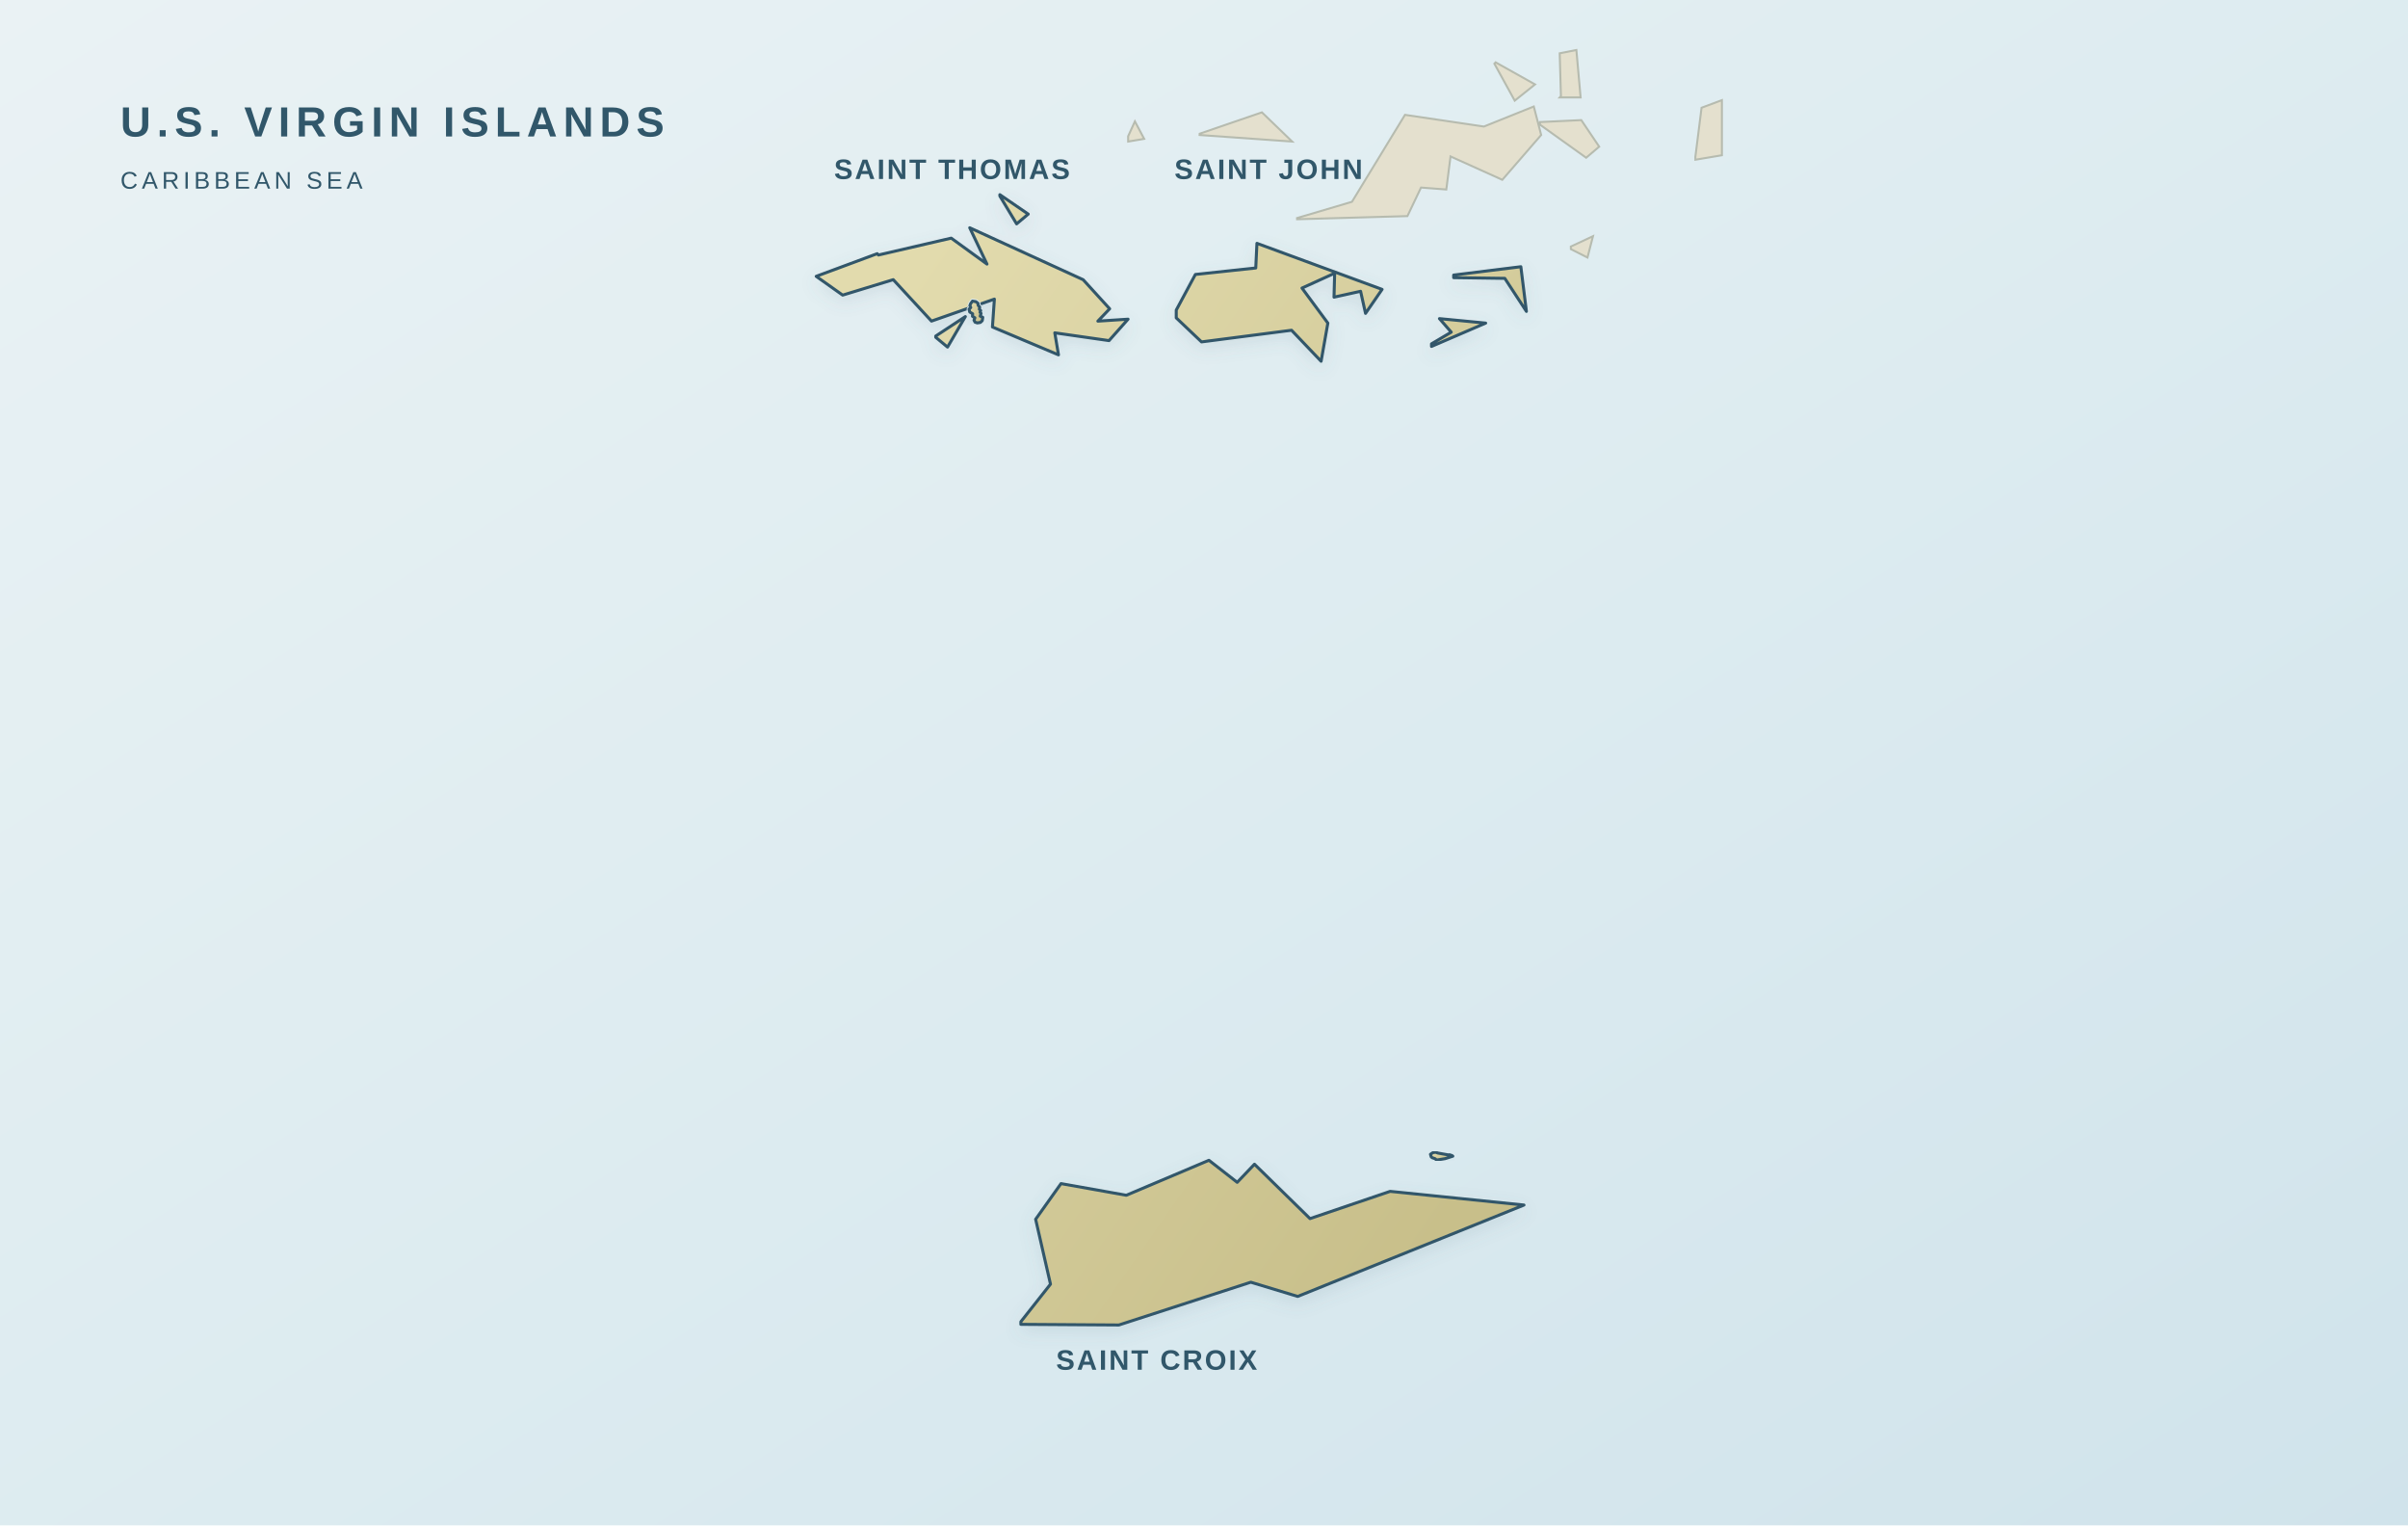
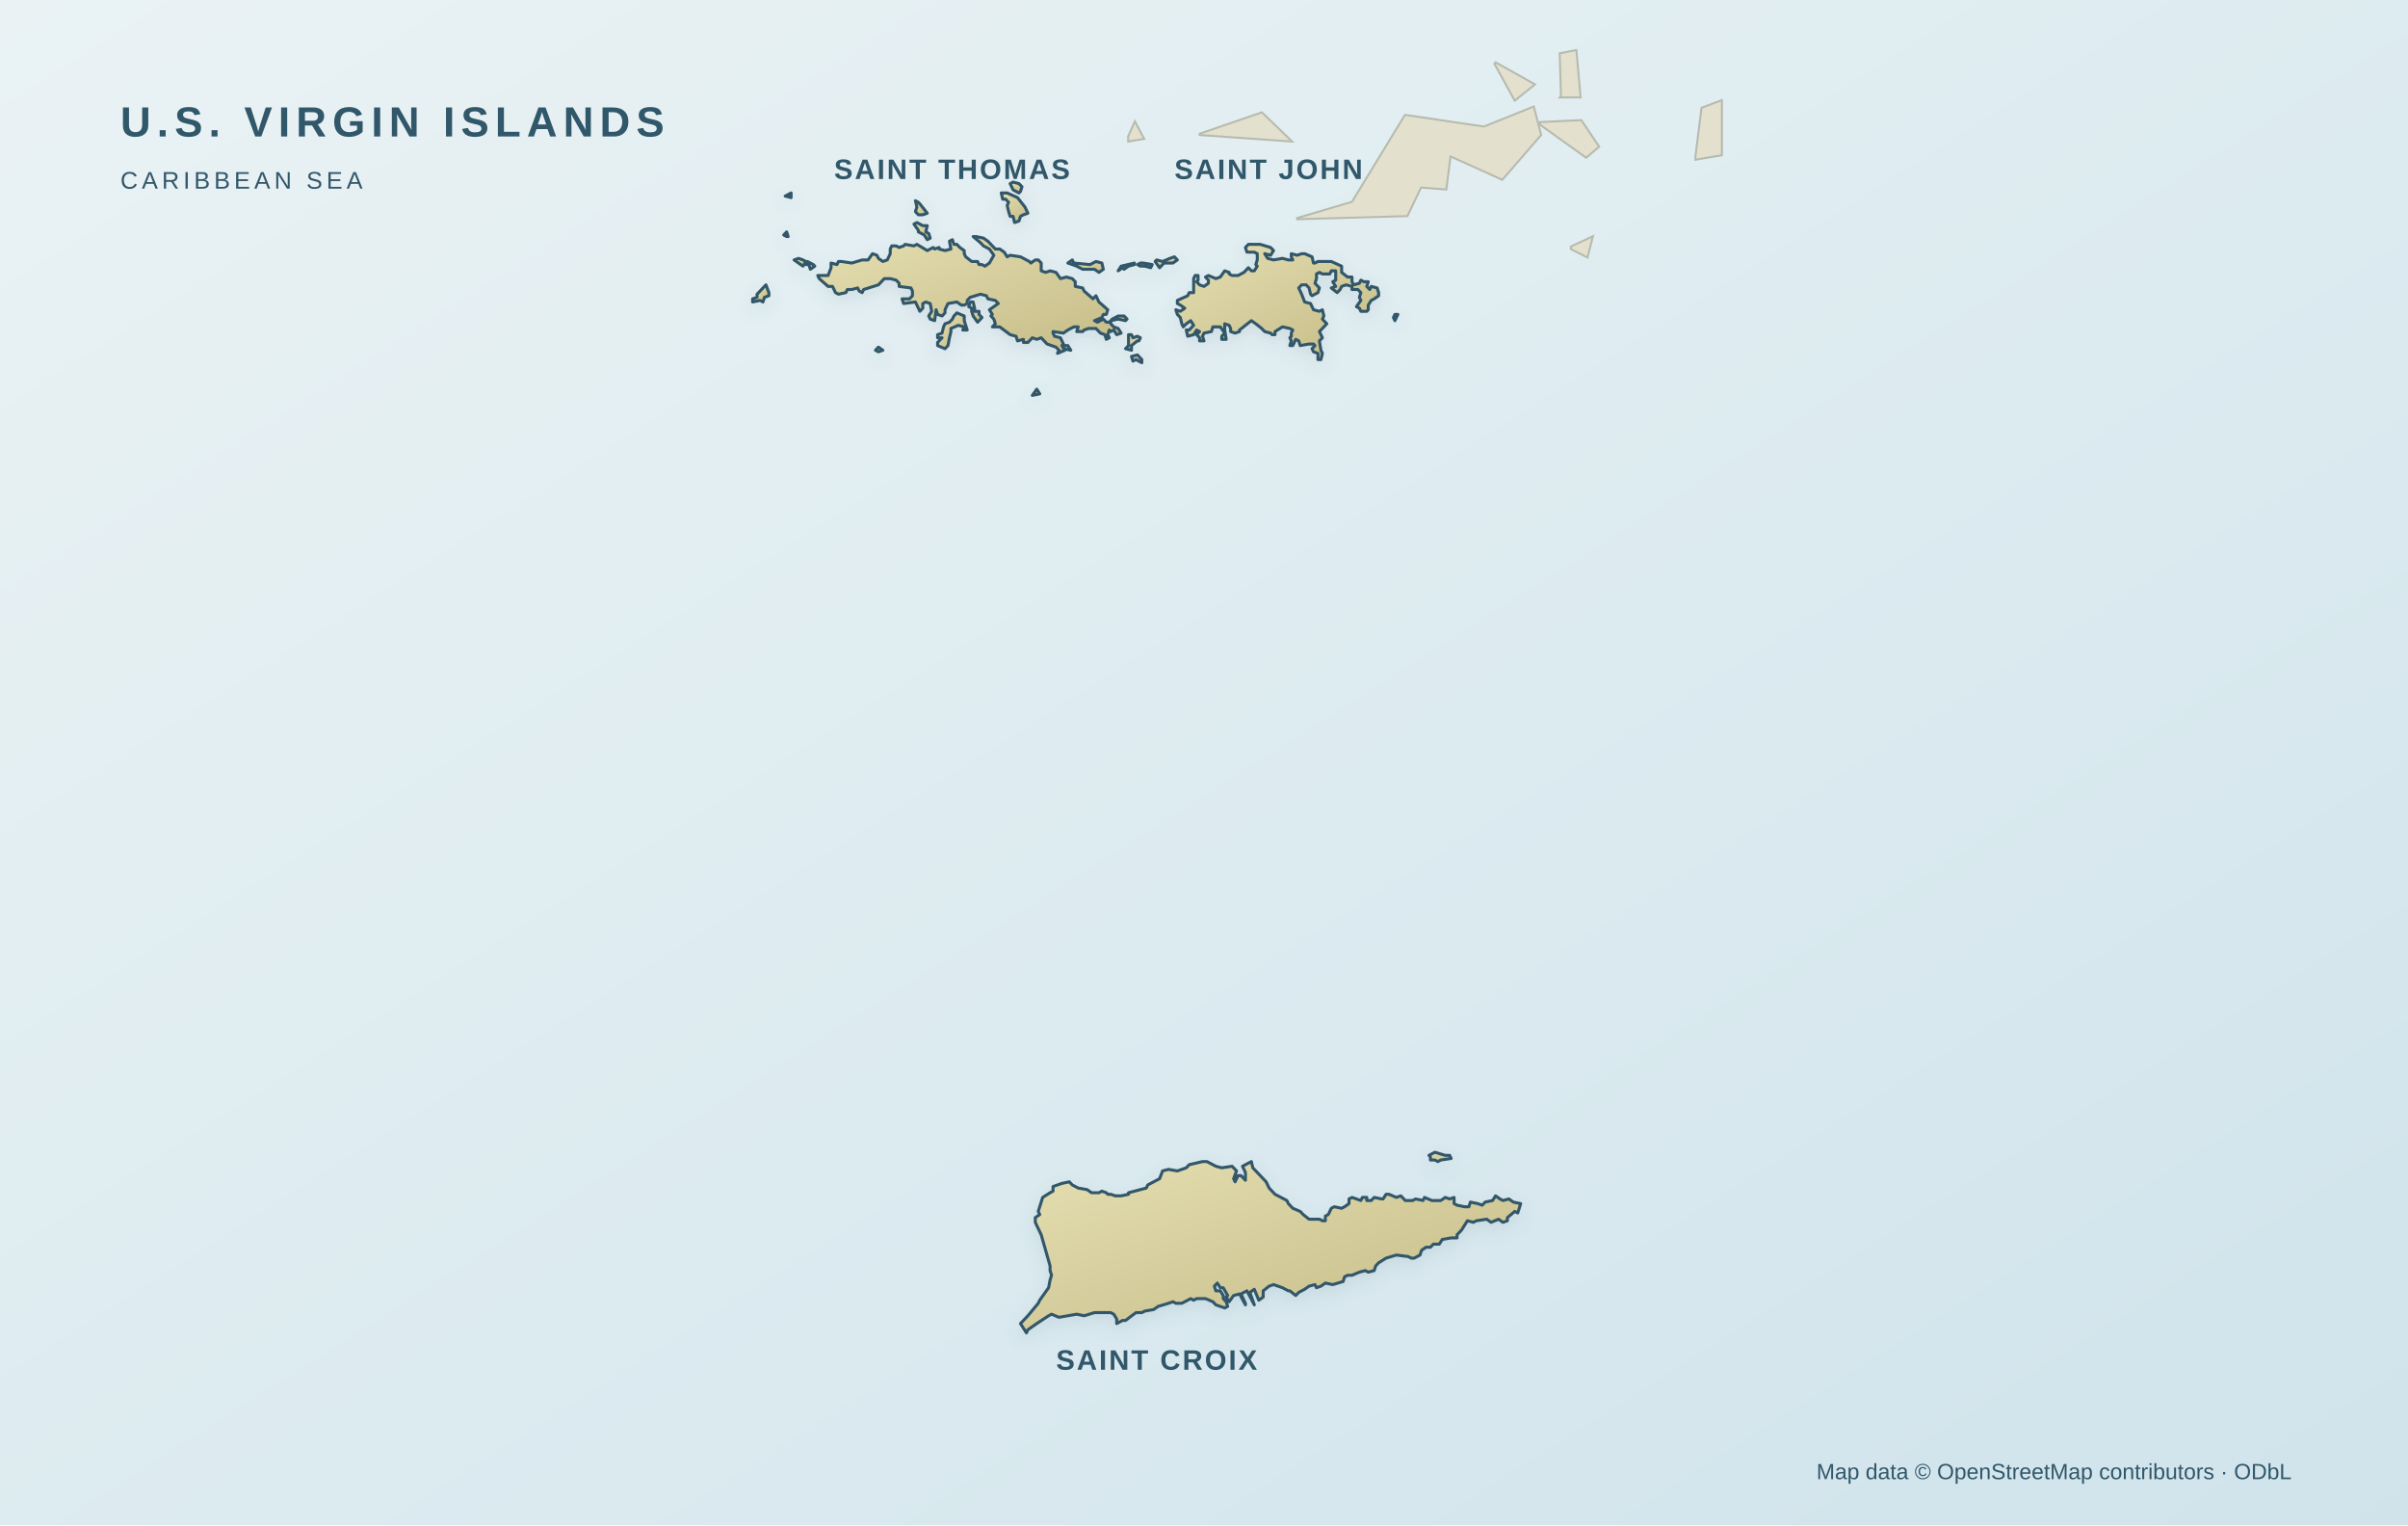
<svg xmlns="http://www.w3.org/2000/svg" viewBox="0 0 1200 760" role="img" data-map-projection="local-equirectangular-fit-v1" data-map-style="journey-atlas-map-v3-clean-background" aria-label="United States Virgin Islands actual islands, coastlines and real landmarks">
  <defs>
    <linearGradient id="sea" x1="0" y1="0" x2="1" y2="1">
      <stop offset="0" stop-color="#eaf2f4" />
      <stop offset=".55" stop-color="#dcebf0" />
      <stop offset="1" stop-color="#d0e3eb" />
    </linearGradient>
    <linearGradient id="land" x1=".12" y1=".08" x2=".88" y2=".92">
      <stop offset="0" stop-color="#e2dbad" />
      <stop offset=".52" stop-color="#d4cc9b" />
      <stop offset="1" stop-color="#c8bf8a" />
    </linearGradient>
    <filter id="shadow" x="-10%" y="-10%" width="120%" height="120%">
      <feGaussianBlur in="SourceAlpha" stdDeviation="4" result="b" />
      <feOffset in="b" dy="3" result="o" />
      <feColorMatrix in="o" type="matrix" values="0 0 0 0 .12 0 0 0 0 .22 0 0 0 0 .28 0 0 0 .14 0" />
      <feBlend in="SourceGraphic" mode="normal" />
    </filter>
  </defs>
  <rect width="1200" height="760" fill="url(#sea)" />
  <g id="map-geography">
    <path id="geographic-context" d="M 646.39,109.24 L 646.37,108.64 L 673.74,100.54 L 700.16,57.22 L 739.49,63.05 L 764.35,53.06 L 768.02,67.26 L 748.66,89.59 L 722.86,77.94 L 720.75,94.42 L 708.15,93.45 L 701.37,107.67 L 646.39,109.24 Z M 844.88,79.58 L 844.85,78.24 L 847.95,53.68 L 858.09,49.90 L 858.09,77.35 L 844.88,79.58 Z M 597.81,67.27 L 597.85,66.61 L 628.86,55.98 L 643.94,70.53 L 597.81,67.27 Z M 767.41,62.10 L 767.45,60.81 L 788.02,59.84 L 796.94,73.07 L 790.45,78.59 L 767.41,62.10 Z M 777.28,48.54 L 777.87,47.87 L 777.26,26.56 L 785.57,24.92 L 787.68,48.54 L 777.28,48.54 Z M 744.71,31.73 L 745.33,31.06 L 764.97,42.05 L 754.85,50.15 L 744.71,31.73 Z M 782.83,124.13 L 782.81,122.83 L 793.85,117.68 L 791.10,128.32 L 782.83,124.13 Z M 562.21,70.53 L 562.19,67.90 L 565.57,60.47 L 570.18,69.19 L 562.21,70.53 Z" fill="#e4e0ce" stroke="#b6bbaf" stroke-width="1" fill-rule="evenodd" />
-     <path id="usvi-land" d="M 508.73,659.85 L 508.75,658.51 L 523.50,639.82 L 516.10,607.50 L 528.74,589.72 L 561.29,595.53 L 602.46,578.10 L 616.55,589.09 L 625.15,580.06 L 652.83,607.16 L 692.76,593.59 L 759.46,600.40 L 646.70,645.94 L 623.33,638.85 L 557.58,660.17 L 508.73,659.85 Z M 437.16,126.39 L 437.77,127.06 L 474.03,118.65 L 491.85,131.58 L 483.25,113.48 L 539.78,139.36 L 552.99,153.85 L 547.11,160.01 L 562.17,159.02 L 552.67,169.71 L 525.64,165.83 L 527.49,176.81 L 494.57,162.92 L 495.54,149.03 L 464.20,159.99 L 445.15,139.34 L 419.94,147.04 L 406.74,137.68 L 437.16,126.39 Z M 586.17,158.38 L 586.17,154.50 L 595.70,136.75 L 625.79,133.52 L 626.38,121.24 L 688.75,144.18 L 680.50,156.14 L 678.04,145.13 L 664.79,148.06 L 665.11,136.13 L 648.83,143.53 L 661.72,160.98 L 658.36,180.00 L 643.63,164.54 L 598.77,170.35 L 586.17,158.38 Z M 724.42,138.34 L 724.42,137.05 L 757.90,132.89 L 760.67,155.15 L 749.90,138.69 L 724.42,138.34 Z M 713.37,172.61 L 713.37,171.32 L 723.21,165.49 L 717.33,158.75 L 740.37,160.98 L 713.37,172.61 Z M 466.33,168.07 L 466.31,167.44 L 481.08,157.73 L 472.19,172.94 L 466.33,168.07 Z M 498.26,97.65 L 498.26,96.99 L 512.41,106.68 L 506.62,111.54 L 498.26,97.65 Z" fill="url(#land)" stroke="#31576a" stroke-width="1.5" stroke-linejoin="round" fill-rule="evenodd" filter="url(#shadow)" />
-     <path id="buck-island-st-croix-land" d="M 712.85,575.11 L 713.23,576.43 L 713.81,576.86 L 715.09,577.29 L 715.93,577.99 L 720.16,577.29 L 724.00,576.06 L 723.56,575.74 L 722.40,575.36 L 721.66,575.41 L 716.51,574.49 L 715.41,574.09 L 714.15,574.27 L 712.85,575.11 Z" data-geometry-source="oregon-state-noaa-nps-buck-2018" fill="url(#land)" stroke="#31576a" stroke-width="1.5" stroke-linejoin="round" fill-rule="evenodd" filter="url(#shadow)" />
-     <path id="hassel-channel-separation" d="M 484.62,150.03 L 486.33,150.31 L 487.36,151.11 L 487.45,152.12 L 488.22,153.00 L 488.05,154.05 L 488.73,154.73 L 488.39,155.58 L 488.91,156.14 L 488.48,157.51 L 489.76,158.11 L 489.51,159.76 L 488.56,160.65 L 487.02,160.89 L 485.91,160.52 L 485.39,159.56 L 485.82,158.35 L 484.62,157.59 L 484.71,156.34 L 483.25,155.46 L 482.91,154.05 L 483.76,153.21 L 483.33,152.28 L 483.68,151.32 Z" data-source="library-of-congress-habs-vi0192" fill="url(#sea)" stroke="#dcebf0" stroke-width="2.4" stroke-linejoin="round" />
-     <path id="hassel-island-st-thomas-land" d="M 484.62,150.03 L 486.33,150.31 L 487.36,151.11 L 487.45,152.12 L 488.22,153.00 L 488.05,154.05 L 488.73,154.73 L 488.39,155.58 L 488.91,156.14 L 488.48,157.51 L 489.76,158.11 L 489.51,159.76 L 488.56,160.65 L 487.02,160.89 L 485.91,160.52 L 485.39,159.56 L 485.82,158.35 L 484.62,157.59 L 484.71,156.34 L 483.25,155.46 L 482.91,154.05 L 483.76,153.21 L 483.33,152.28 L 483.68,151.32 Z" data-source="library-of-congress-habs-vi0192" fill="url(#land)" stroke="#31576a" stroke-width="1.5" stroke-linejoin="round" filter="url(#shadow)" />
+     <g id="usvi-real-island-geography" filter="url(#shadow)">
+       <path id="usvi-island-01" d="M 508.55,659.45 L 512.24,655.57 L 517.40,649.36 L 518.14,647.81 L 522.56,641.60 L 523.30,637.72 L 524.04,635.39 L 523.30,633.07 L 523.30,630.74 L 518.87,615.22 L 515.92,609.01 L 515.92,606.68 L 518.14,605.13 L 517.40,603.58 L 519.61,596.60 L 523.30,594.27 L 524.77,593.49 L 524.77,591.17 L 529.20,589.61 L 532.89,588.84 L 534.36,590.39 L 537.31,591.94 L 541.74,592.72 L 543.95,594.27 L 547.64,594.27 L 549.11,593.49 L 551.32,594.27 L 552.06,595.05 L 553.54,595.05 L 555.75,595.82 L 558.70,595.82 L 562.39,595.05 L 562.39,594.27 L 571.24,591.94 L 571.97,590.39 L 574.92,588.84 L 577.87,587.29 L 579.35,583.41 L 582.30,582.63 L 586.72,583.41 L 591.15,581.86 L 592.62,580.30 L 599.26,578.75 L 601.47,578.75 L 605.90,581.08 L 608.85,581.86 L 614.01,581.08 L 616.22,583.41 L 614.75,587.29 L 615.49,588.84 L 616.96,585.74 L 618.44,585.74 L 620.65,588.06 L 620.65,584.18 L 619.17,581.08 L 623.60,578.75 L 624.34,581.86 L 627.29,584.96 L 629.50,587.29 L 630.97,588.84 L 632.45,591.94 L 635.40,595.05 L 636.87,595.82 L 641.30,598.15 L 642.04,599.70 L 644.25,602.03 L 647.94,603.58 L 649.41,605.13 L 652.36,607.46 L 657.52,607.46 L 659.00,608.24 L 660.47,608.24 L 660.47,605.91 L 661.95,605.13 L 663.42,602.03 L 664.90,601.25 L 668.59,602.03 L 670.06,601.25 L 672.27,599.70 L 672.27,597.37 L 673.75,596.60 L 675.96,597.37 L 678.17,598.15 L 678.91,596.60 L 681.12,596.60 L 681.12,598.15 L 683.34,598.15 L 684.81,596.60 L 688.50,597.37 L 689.24,597.37 L 690.71,595.05 L 692.19,595.05 L 695.87,596.60 L 698.09,595.82 L 700.30,598.15 L 703.99,598.15 L 705.46,597.37 L 709.15,598.15 L 709.89,596.60 L 713.57,598.15 L 718.00,598.15 L 720.21,596.60 L 722.42,597.37 L 724.64,596.60 L 724.64,599.70 L 726.11,600.48 L 729.80,601.25 L 732.01,601.25 L 732.75,598.93 L 736.44,599.70 L 738.65,600.48 L 740.12,598.93 L 743.81,598.15 L 745.29,595.82 L 747.50,597.37 L 748.97,598.15 L 751.92,597.37 L 754.14,598.93 L 757.82,599.70 L 756.35,604.36 L 754.87,603.58 L 751.19,606.68 L 751.19,608.24 L 748.97,609.01 L 746.76,607.46 L 743.07,609.01 L 740.86,607.46 L 735.70,608.24 L 734.22,609.01 L 731.27,608.24 L 729.80,610.56 L 728.32,612.89 L 726.11,615.22 L 726.11,616.77 L 723.16,616.77 L 718.74,617.55 L 717.26,619.88 L 715.05,619.88 L 714.31,619.88 L 712.84,621.43 L 710.62,621.43 L 708.41,622.98 L 707.67,625.31 L 704.72,626.86 L 703.25,626.86 L 701.77,626.08 L 695.87,625.31 L 690.71,626.86 L 687.02,629.19 L 685.55,630.74 L 684.81,633.07 L 681.86,633.84 L 680.39,633.07 L 677.44,633.84 L 673.75,635.39 L 671.54,635.39 L 670.06,636.17 L 669.32,638.50 L 664.16,640.05 L 660.47,639.27 L 658.26,640.82 L 656.05,641.60 L 655.31,640.05 L 652.36,640.82 L 650.15,642.38 L 647.20,643.93 L 645.72,645.48 L 642.77,643.15 L 642.04,643.15 L 639.09,641.60 L 634.66,640.05 L 632.45,640.82 L 629.50,643.15 L 629.50,646.26 L 627.29,647.81 L 625.07,642.38 L 622.86,643.93 L 625.07,650.14 L 621.39,643.15 L 618.44,644.70 L 620.65,649.36 L 620.65,650.14 L 617.70,644.70 L 614.75,645.48 L 612.54,648.58 L 611.06,646.26 L 611.80,645.48 L 609.59,641.60 L 608.11,641.60 L 606.64,639.27 L 605.16,640.82 L 605.90,643.15 L 608.11,643.15 L 609.59,645.48 L 609.59,647.03 L 611.06,648.58 L 611.80,650.91 L 610.32,651.69 L 605.90,650.14 L 604.42,648.58 L 600.74,647.03 L 596.31,647.03 L 594.84,647.81 L 593.36,647.03 L 588.94,649.36 L 585.99,649.36 L 584.51,648.58 L 582.30,649.36 L 577.14,650.91 L 574.92,652.46 L 570.50,653.24 L 569.02,654.01 L 566.07,654.01 L 560.91,657.89 L 559.44,657.89 L 556.49,659.45 L 556.49,657.12 L 555.01,654.79 L 553.54,654.01 L 548.37,654.01 L 545.42,654.01 L 540.26,655.57 L 536.57,654.79 L 527.72,656.34 L 524.04,654.79 L 522.56,655.57 L 516.66,659.45 L 512.24,662.55 L 511.50,664.10 L 508.55,659.45 Z" fill="url(#land)" stroke="#31576a" stroke-width="1.5" stroke-linejoin="round" fill-rule="evenodd" />
+       <path id="usvi-island-02" d="M 712.84,576.42 L 712.10,575.65 L 715.05,574.10 L 720.21,575.65 L 722.42,575.65 L 723.16,577.20 L 718.00,577.98 L 716.52,578.75 L 715.05,577.98 L 712.84,577.98 L 712.84,576.42 Z" fill="url(#land)" stroke="#31576a" stroke-width="1.5" stroke-linejoin="round" fill-rule="evenodd" />
+       <path id="usvi-island-03" d="M 518.14,196.23 L 514.45,197.01 L 516.66,193.91 L 518.14,196.23 Z" fill="url(#land)" stroke="#31576a" stroke-width="1.5" stroke-linejoin="round" fill-rule="evenodd" />
+       <path id="usvi-island-04" d="M 375.06,148.90 L 377.27,148.13 L 377.27,146.58 L 381.70,141.92 L 383.17,145.80 L 383.17,147.35 L 380.96,148.13 L 380.22,150.46 L 378.75,149.68 L 375.06,150.46 L 375.06,148.90 Z" fill="url(#land)" stroke="#31576a" stroke-width="1.5" stroke-linejoin="round" fill-rule="evenodd" />
+       <path id="usvi-island-05" d="M 458.40,101.57 L 462.09,106.23 L 459.87,107.01 L 457.66,107.01 L 456.19,105.45 L 456.92,103.13 L 456.19,100.02 L 457.66,100.80 L 458.40,101.57 Z" fill="url(#land)" stroke="#31576a" stroke-width="1.5" stroke-linejoin="round" fill-rule="evenodd" />
+       <path id="usvi-island-06" d="M 508.55,107.78 L 507.81,110.11 L 505.60,110.88 L 504.86,107.78 L 503.39,107.78 L 502.65,105.45 L 501.91,102.35 L 502.65,100.80 L 501.17,99.25 L 499.70,99.25 L 498.96,96.14 L 501.91,96.14 L 507.07,98.47 L 510.76,103.13 L 512.24,106.23 L 510.02,107.01 L 508.55,107.78 Z" fill="url(#land)" stroke="#31576a" stroke-width="1.5" stroke-linejoin="round" fill-rule="evenodd" />
+       <path id="usvi-island-07" d="M 391.29,97.69 L 394.24,96.14 L 394.24,98.47 L 391.29,97.69 Z" fill="url(#land)" stroke="#31576a" stroke-width="1.5" stroke-linejoin="round" fill-rule="evenodd" />
+       <path id="usvi-island-08" d="M 508.55,95.37 L 507.81,96.14 L 504.86,94.59 L 503.39,91.49 L 504.86,90.71 L 507.81,91.49 L 509.29,93.04 L 508.55,95.37 Z" fill="url(#land)" stroke="#31576a" stroke-width="1.5" stroke-linejoin="round" fill-rule="evenodd" />
+       <path id="usvi-island-09" d="M 557.22,134.94 L 558.70,132.61 L 565.34,131.06 L 565.34,131.83 L 562.39,132.61 L 560.17,134.16 L 559.44,133.39 L 557.22,134.94 Z" fill="url(#land)" stroke="#31576a" stroke-width="1.5" stroke-linejoin="round" fill-rule="evenodd" />
+       <path id="usvi-island-10" d="M 401.61,131.83 L 402.35,130.28 L 405.30,131.83 L 406.04,132.61 L 403.82,134.16 L 403.09,131.83 L 401.61,131.83 Z" fill="url(#land)" stroke="#31576a" stroke-width="1.5" stroke-linejoin="round" fill-rule="evenodd" />
+       <path id="usvi-island-11" d="M 400.14,129.51 L 401.61,130.28 L 400.14,132.61 L 395.71,129.51 L 397.92,128.73 L 400.14,129.51 Z" fill="url(#land)" stroke="#31576a" stroke-width="1.5" stroke-linejoin="round" fill-rule="evenodd" />
+       <path id="usvi-island-12" d="M 579.35,131.83 L 577.87,133.39 L 575.66,130.28 L 576.40,129.51 L 579.35,130.28 L 583.04,128.73 L 585.25,127.95 L 586.72,129.51 L 584.51,131.06 L 580.09,131.06 L 579.35,131.83 Z" fill="url(#land)" stroke="#31576a" stroke-width="1.5" stroke-linejoin="round" fill-rule="evenodd" />
+       <path id="usvi-island-13" d="M 536.57,132.61 L 532.15,131.06 L 534.36,129.51 L 535.10,131.06 L 543.21,131.83 L 546.16,130.28 L 549.11,131.06 L 549.85,134.16 L 547.64,135.71 L 545.42,134.16 L 543.21,134.16 L 539.52,134.16 L 536.57,132.61 Z" fill="url(#land)" stroke="#31576a" stroke-width="1.5" stroke-linejoin="round" fill-rule="evenodd" />
+       <path id="usvi-island-14" d="M 566.81,131.83 L 568.29,131.06 L 569.76,131.06 L 574.19,131.83 L 573.45,133.39 L 570.50,132.61 L 568.29,132.61 L 566.81,131.83 Z" fill="url(#land)" stroke="#31576a" stroke-width="1.5" stroke-linejoin="round" fill-rule="evenodd" />
+       <path id="usvi-island-15" d="M 390.55,117.09 L 392.02,115.54 L 392.76,117.87 L 392.02,117.87 L 390.55,117.09 Z" fill="url(#land)" stroke="#31576a" stroke-width="1.5" stroke-linejoin="round" fill-rule="evenodd" />
+       <path id="usvi-island-16" d="M 457.66,115.54 L 457.66,114.76 L 455.45,111.66 L 456.92,110.88 L 459.87,112.44 L 462.09,112.44 L 461.35,115.54 L 462.82,116.32 L 463.56,118.64 L 462.09,119.42 L 460.61,117.09 L 457.66,115.54 Z" fill="url(#land)" stroke="#31576a" stroke-width="1.5" stroke-linejoin="round" fill-rule="evenodd" />
+       <path id="usvi-island-17" d="M 569.02,180.72 L 566.07,179.16 L 564.60,179.94 L 563.86,177.61 L 566.81,176.84 L 569.02,179.16 L 569.02,180.72 Z" fill="url(#land)" stroke="#31576a" stroke-width="1.5" stroke-linejoin="round" fill-rule="evenodd" />
+       <path id="usvi-island-18" d="M 437.75,175.28 L 436.27,174.51 L 437.75,172.96 L 439.96,174.51 L 437.75,175.28 Z" fill="url(#land)" stroke="#31576a" stroke-width="1.5" stroke-linejoin="round" fill-rule="evenodd" />
+       <path id="usvi-island-19" d="M 529.94,172.18 L 532.15,172.18 L 533.62,174.51 L 529.94,173.73 L 529.94,172.18 Z" fill="url(#land)" stroke="#31576a" stroke-width="1.5" stroke-linejoin="round" fill-rule="evenodd" />
+       <path id="usvi-island-20" d="M 563.86,172.18 L 563.86,174.51 L 560.91,173.73 L 562.39,172.18 L 562.39,166.75 L 563.86,166.75 L 564.60,168.30 L 566.81,167.53 L 568.29,168.30 L 567.55,169.85 L 566.81,169.85 L 563.86,172.18 Z" fill="url(#land)" stroke="#31576a" stroke-width="1.5" stroke-linejoin="round" fill-rule="evenodd" />
+       <path id="usvi-island-21" d="M 482.00,164.42 L 479.79,164.42 L 480.52,162.87 L 477.57,162.09 L 473.89,163.65 L 473.89,165.20 L 473.15,168.30 L 472.41,172.18 L 470.94,173.73 L 467.25,172.18 L 467.25,170.63 L 469.46,168.30 L 467.25,168.30 L 467.25,166.75 L 469.46,165.97 L 470.20,162.87 L 470.94,161.32 L 473.15,160.54 L 474.62,158.99 L 475.36,157.44 L 476.84,155.89 L 480.52,157.44 L 480.52,159.77 L 482.00,164.42 Z" fill="url(#land)" stroke="#31576a" stroke-width="1.5" stroke-linejoin="round" fill-rule="evenodd" />
+       <path id="usvi-island-22" d="M 695.14,159.77 L 694.40,158.21 L 695.14,156.66 L 696.61,156.66 L 695.14,159.77 Z" fill="url(#land)" stroke="#31576a" stroke-width="1.5" stroke-linejoin="round" fill-rule="evenodd" />
+       <path id="usvi-island-23" d="M 485.69,153.56 L 485.69,155.11 L 487.90,155.11 L 487.90,156.66 L 489.37,158.21 L 487.16,160.54 L 484.95,157.44 L 484.21,155.11 L 484.21,153.56 L 482.74,152.78 L 483.47,150.46 L 484.95,150.46 L 485.69,153.56 Z" fill="url(#land)" stroke="#31576a" stroke-width="1.5" stroke-linejoin="round" fill-rule="evenodd" />
+       <path id="usvi-island-24" d="M 650.15,150.46 L 653.10,151.23 L 654.57,154.34 L 657.52,155.11 L 659.00,154.34 L 659.74,157.44 L 659.00,158.99 L 661.21,161.32 L 657.52,165.20 L 659.00,168.30 L 657.52,169.85 L 658.26,174.51 L 659.00,176.06 L 658.26,179.16 L 656.79,179.16 L 656.79,176.06 L 654.57,175.28 L 653.84,173.73 L 655.31,172.18 L 654.57,171.40 L 652.36,171.40 L 647.94,172.18 L 647.20,169.85 L 645.72,169.08 L 644.99,170.63 L 644.25,172.18 L 642.77,172.18 L 643.51,169.85 L 642.77,168.30 L 643.51,167.53 L 643.51,165.97 L 644.25,164.42 L 642.77,163.65 L 639.09,162.87 L 635.40,165.20 L 635.40,166.75 L 633.92,166.75 L 633.19,165.97 L 630.24,165.20 L 628.76,163.65 L 625.81,161.32 L 623.60,159.77 L 620.65,162.09 L 617.70,164.42 L 617.70,165.20 L 615.49,165.97 L 613.27,165.20 L 613.27,163.65 L 612.54,162.09 L 610.32,161.32 L 610.32,164.42 L 611.06,169.08 L 608.85,169.08 L 608.85,167.53 L 610.32,165.97 L 608.11,162.87 L 604.42,162.87 L 603.69,165.20 L 600.00,165.97 L 599.26,167.53 L 600.00,169.85 L 597.79,169.85 L 597.79,168.30 L 596.31,166.75 L 597.79,165.20 L 596.31,164.42 L 594.84,166.75 L 591.89,167.53 L 591.15,164.42 L 592.62,164.42 L 594.84,162.09 L 593.36,159.77 L 591.15,161.32 L 589.67,162.87 L 588.94,161.32 L 588.20,158.21 L 586.72,156.66 L 585.99,154.34 L 588.20,155.11 L 590.41,153.56 L 588.20,152.01 L 586.72,151.23 L 586.72,149.68 L 591.89,147.35 L 592.62,145.80 L 594.84,145.80 L 594.84,138.82 L 595.57,137.27 L 597.05,137.27 L 597.05,139.59 L 596.31,140.37 L 597.79,141.92 L 600.00,142.70 L 602.21,141.14 L 602.21,139.59 L 600.74,138.04 L 602.21,137.27 L 605.90,138.82 L 608.11,138.04 L 610.32,134.94 L 612.54,135.71 L 612.54,136.49 L 614.01,137.27 L 616.96,137.27 L 619.91,135.71 L 622.12,133.39 L 623.60,134.94 L 625.07,134.94 L 626.55,132.61 L 625.81,131.83 L 626.55,129.51 L 626.55,126.40 L 625.07,125.63 L 621.39,125.63 L 620.65,123.30 L 622.12,121.75 L 628.02,121.75 L 633.19,123.30 L 634.66,124.85 L 633.19,127.18 L 630.24,126.40 L 631.71,128.73 L 634.66,129.51 L 639.09,128.73 L 642.04,129.51 L 644.25,129.51 L 643.51,127.95 L 643.51,126.40 L 646.46,127.18 L 648.67,126.40 L 650.15,126.40 L 653.84,127.95 L 654.57,131.06 L 655.31,131.06 L 656.79,130.28 L 663.42,130.28 L 668.59,132.61 L 668.59,135.71 L 671.54,138.04 L 673.75,138.04 L 673.75,140.37 L 674.49,141.92 L 677.44,141.14 L 678.17,139.59 L 679.65,140.37 L 681.86,140.37 L 681.12,142.70 L 682.60,144.25 L 683.34,142.70 L 686.29,143.47 L 687.02,145.80 L 687.02,147.35 L 684.81,148.90 L 683.34,149.68 L 681.86,152.01 L 681.86,154.34 L 681.12,155.11 L 678.17,155.11 L 677.44,153.56 L 675.96,152.78 L 678.17,149.68 L 677.44,148.13 L 678.17,145.80 L 676.70,144.25 L 673.75,144.25 L 673.75,142.70 L 670.80,141.92 L 668.59,142.70 L 667.85,144.25 L 666.37,145.80 L 663.42,143.47 L 665.64,142.70 L 664.16,140.37 L 665.64,139.59 L 665.64,138.04 L 665.64,134.94 L 663.42,134.94 L 662.69,136.49 L 659.00,136.49 L 657.52,135.71 L 656.05,136.49 L 656.05,138.82 L 655.31,141.14 L 657.52,143.47 L 656.79,145.80 L 653.84,147.35 L 653.10,146.58 L 652.36,143.47 L 650.89,141.92 L 648.67,141.92 L 647.20,143.47 L 648.67,146.58 L 650.15,150.46 Z" fill="url(#land)" stroke="#31576a" stroke-width="1.5" stroke-linejoin="round" fill-rule="evenodd" />
+       <path id="usvi-island-25" d="M 437.75,128.73 L 439.96,130.28 L 442.17,129.51 L 443.65,126.40 L 443.65,124.07 L 444.39,122.52 L 446.60,122.52 L 448.07,123.30 L 450.29,122.52 L 451.02,121.75 L 455.45,122.52 L 456.92,121.75 L 462.09,124.85 L 465.04,123.30 L 465.77,124.07 L 467.99,123.30 L 467.99,124.07 L 470.94,124.85 L 473.89,124.07 L 473.15,120.20 L 474.62,119.42 L 475.36,121.75 L 476.84,121.75 L 478.31,123.30 L 480.52,124.85 L 480.52,126.40 L 481.26,127.95 L 484.21,130.28 L 487.16,130.28 L 487.90,131.83 L 489.37,131.83 L 490.85,132.61 L 493.06,131.06 L 495.27,127.18 L 493.06,124.07 L 490.11,122.52 L 488.64,120.97 L 484.95,117.87 L 486.42,117.87 L 490.11,118.64 L 492.32,120.20 L 496.01,124.07 L 498.22,124.07 L 500.44,125.63 L 501.91,127.95 L 503.39,127.18 L 508.55,127.95 L 512.97,130.28 L 513.71,131.06 L 515.92,129.51 L 517.40,129.51 L 518.87,131.06 L 518.87,133.39 L 518.87,134.94 L 521.09,135.71 L 523.30,134.94 L 526.25,135.71 L 528.46,138.82 L 531.41,138.04 L 534.36,138.82 L 535.84,140.37 L 535.84,142.70 L 539.52,143.47 L 540.26,145.02 L 544.69,148.90 L 546.16,147.35 L 547.64,150.46 L 552.06,154.34 L 551.32,156.66 L 549.85,156.66 L 549.11,158.21 L 545.42,159.77 L 546.90,160.54 L 549.85,158.99 L 551.32,160.54 L 552.80,160.54 L 554.27,158.99 L 557.22,157.44 L 560.17,157.44 L 561.65,158.99 L 560.91,159.77 L 557.22,158.99 L 553.54,159.77 L 553.54,161.32 L 555.01,162.87 L 557.22,163.65 L 558.70,165.97 L 556.49,166.75 L 555.01,164.42 L 553.54,165.20 L 552.80,164.42 L 552.06,166.75 L 552.80,168.30 L 551.32,169.08 L 550.59,166.75 L 548.37,165.97 L 546.16,163.65 L 542.47,163.65 L 540.26,164.42 L 539.52,165.20 L 536.57,165.20 L 537.31,162.87 L 535.10,162.87 L 532.15,164.42 L 529.94,165.97 L 524.77,165.20 L 524.77,165.97 L 525.51,167.53 L 528.46,168.30 L 529.94,171.40 L 529.20,172.18 L 530.67,174.51 L 526.99,176.06 L 527.72,174.51 L 526.25,172.96 L 521.82,171.40 L 518.87,168.30 L 516.66,169.08 L 514.45,168.30 L 512.24,170.63 L 510.02,170.63 L 510.02,169.08 L 507.07,169.85 L 506.34,167.53 L 503.39,166.75 L 498.22,162.87 L 494.54,162.87 L 496.01,161.32 L 495.27,158.99 L 493.80,157.44 L 494.54,156.66 L 493.06,154.34 L 497.49,151.23 L 496.01,149.68 L 492.32,148.90 L 491.59,147.35 L 488.64,146.58 L 483.47,148.13 L 482.00,149.68 L 482.00,151.23 L 480.52,152.01 L 479.05,152.01 L 476.84,150.46 L 472.41,151.23 L 470.94,154.34 L 470.94,155.89 L 469.46,157.44 L 467.25,156.66 L 466.51,154.34 L 465.77,159.77 L 463.56,158.99 L 462.82,157.44 L 464.30,155.11 L 463.56,151.23 L 461.35,150.46 L 459.87,151.23 L 459.87,153.56 L 458.40,155.11 L 456.19,150.46 L 450.29,151.23 L 449.55,148.90 L 453.24,148.90 L 454.71,147.35 L 454.71,145.02 L 453.97,143.47 L 448.07,142.70 L 448.07,141.14 L 446.60,139.59 L 443.65,138.82 L 440.70,138.82 L 437.75,141.92 L 430.37,144.25 L 429.64,145.80 L 428.16,145.02 L 427.42,143.47 L 424.47,144.25 L 422.26,144.25 L 421.52,145.80 L 417.84,146.58 L 416.36,145.80 L 414.89,142.70 L 412.67,142.70 L 408.25,138.82 L 407.51,137.27 L 411.20,137.27 L 412.67,137.27 L 414.15,133.39 L 414.15,131.06 L 417.10,131.83 L 417.84,130.28 L 419.31,130.28 L 424.47,131.06 L 429.64,129.51 L 432.59,129.51 L 434.80,126.40 L 437.01,127.18 L 437.75,128.73 Z" fill="url(#land)" stroke="#31576a" stroke-width="1.5" stroke-linejoin="round" fill-rule="evenodd" />
+     </g>
  </g>
  <g font-family="system-ui,Arial,sans-serif" fill="#31576a">
    <text x="60" y="68" font-size="21" font-weight="600" letter-spacing="3">U.S. VIRGIN ISLANDS</text>
    <text x="60" y="94" font-size="12" letter-spacing="2">CARIBBEAN SEA</text>
  </g>
  <g font-family="system-ui,Arial,sans-serif" font-size="14" fill="#31576a" font-weight="600" letter-spacing="1">
    <text x="415.65" y="89.18">SAINT THOMAS</text>
    <text x="585.25" y="89.18">SAINT JOHN</text>
    <text x="526.26" y="682.45">SAINT CROIX</text>
  </g>
  <g id="geographic-anchors" aria-hidden="true">
    <g id="hero-marker" data-latitude="18.353377" data-longitude="-64.769957" data-x="607.405278" data-y="136.972706" />
    <g id="scene-marker-1" data-latitude="18.342740" data-longitude="-64.930140" data-x="489.288784" data-y="145.222041" data-label-x="447.288784" data-label-y="114.822041" />
    <g id="scene-marker-2" data-latitude="18.340540" data-longitude="-64.929720" data-x="489.598486" data-y="146.928163" data-label-x="537.598486" data-label-y="131.728163" />
    <g id="scene-marker-3" data-latitude="18.325910" data-longitude="-64.930264" data-x="489.197348" data-y="158.273878" data-label-x="492.797348" data-label-y="196.273878" />
    <g id="scene-marker-4" data-latitude="18.365097" data-longitude="-64.728340" data-x="638.093389" data-y="127.883959" data-label-x="674.093389" data-label-y="105.083959" />
    <g id="scene-marker-5" data-latitude="18.331545" data-longitude="-64.743571" data-x="626.862255" data-y="153.903878" data-label-x="590.862255" data-label-y="172.903878" />
    <g id="scene-marker-6" data-latitude="17.746784" data-longitude="-64.701802" data-x="657.662153" data-y="607.392000" data-label-x="657.662153" data-label-y="607.392000" />
    <g id="scene-marker-7" data-latitude="17.755910" data-longitude="-64.567210" data-x="756.908484" data-y="600.314694" data-label-x="756.908484" data-label-y="600.314694" />
    <g id="scene-marker-8" data-latitude="17.786920" data-longitude="-64.619310" data-x="718.490645" data-y="576.266122" data-label-x="718.490645" data-label-y="576.266122" />
    <g id="capital-marker" data-latitude="18.340540" data-longitude="-64.929720" data-x="489.598486" data-y="146.928163" />
  </g>
+   <a href="https://www.openstreetmap.org/copyright" target="_blank">
+     <text x="1142" y="737" text-anchor="end" font-family="system-ui,Arial,sans-serif" font-size="11" fill="#31576a">Map data © OpenStreetMap contributors · ODbL</text>
+   </a>
</svg>
